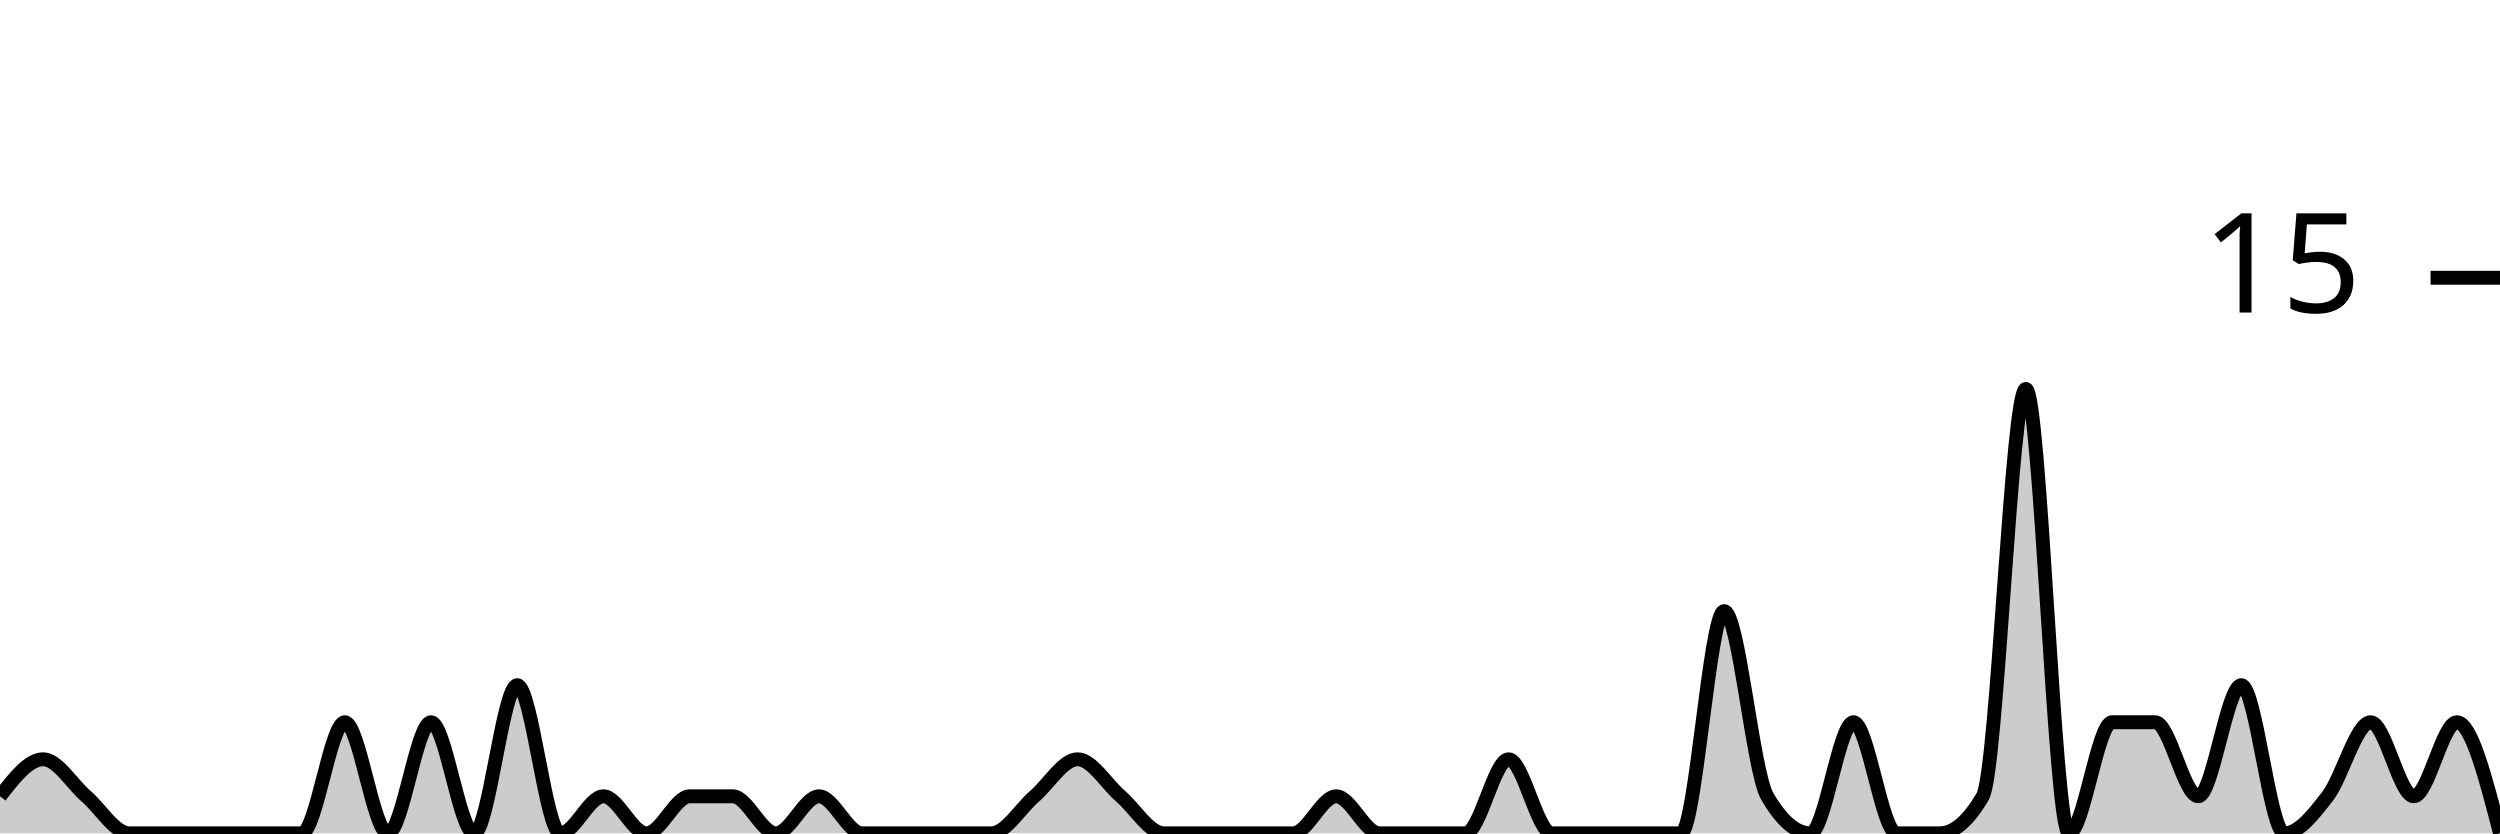
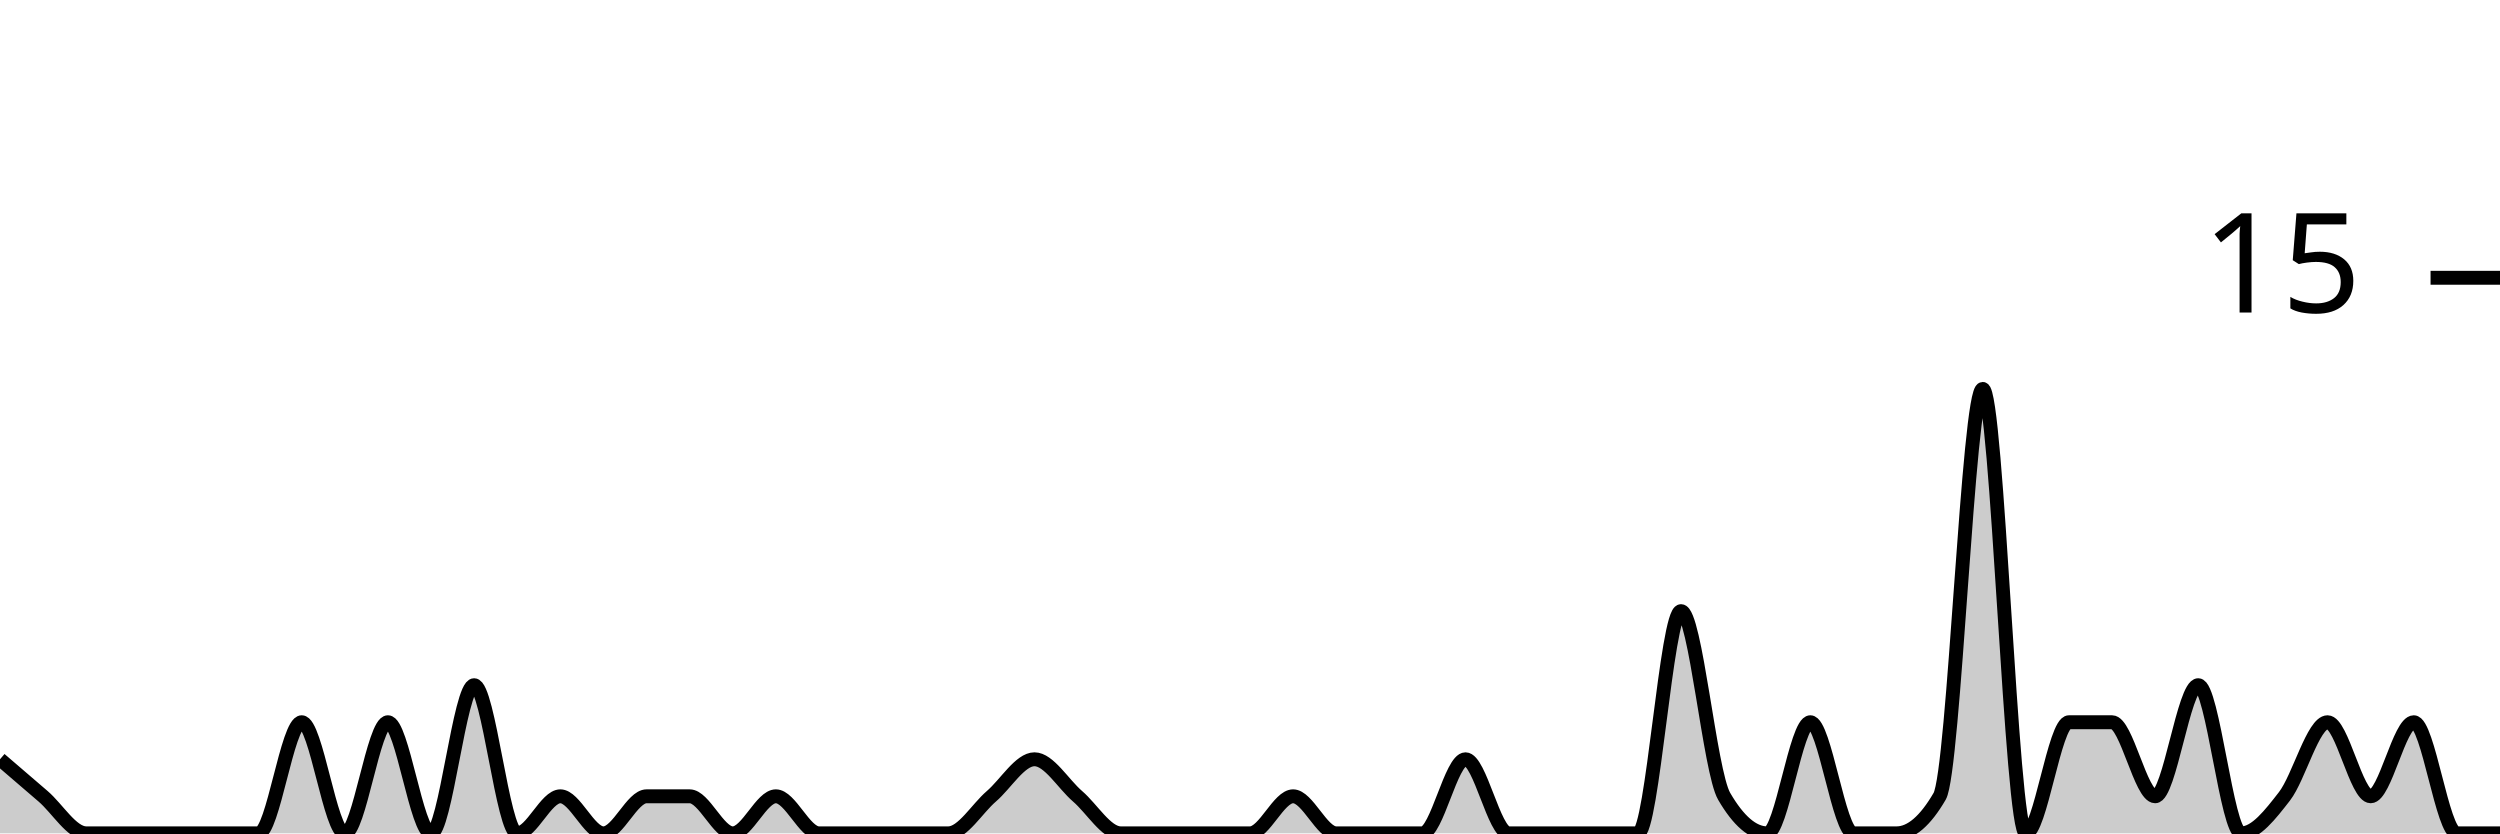
<svg xmlns="http://www.w3.org/2000/svg" viewBox="0 0 180 60">
  <g transform="translate(0,20)">
-     <path class="area" fill="rgba(0, 0, 0, 0.2)" d="M0,37.333C1.034,36,2.069,34.667,3.103,34.667C4.138,34.667,5.172,36.444,6.207,37.333C7.241,38.222,8.276,40,9.31,40C10.345,40,11.379,40,12.414,40C13.448,40,14.483,40,15.517,40C16.552,40,17.586,40,18.621,40C19.655,40,20.69,40,21.724,40C22.759,40,23.793,32,24.828,32C25.862,32,26.897,40,27.931,40C28.966,40,30,32,31.034,32C32.069,32,33.103,40,34.138,40C35.172,40,36.207,29.333,37.241,29.333C38.276,29.333,39.31,40,40.345,40C41.379,40,42.414,37.333,43.448,37.333C44.483,37.333,45.517,40,46.552,40C47.586,40,48.621,37.333,49.655,37.333C50.69,37.333,51.724,37.333,52.759,37.333C53.793,37.333,54.828,40,55.862,40C56.897,40,57.931,37.333,58.966,37.333C60,37.333,61.034,40,62.069,40C63.103,40,64.138,40,65.172,40C66.207,40,67.241,40,68.276,40C69.31,40,70.345,40,71.379,40C72.414,40,73.448,38.222,74.483,37.333C75.517,36.444,76.552,34.667,77.586,34.667C78.621,34.667,79.655,36.444,80.69,37.333C81.724,38.222,82.759,40,83.793,40C84.828,40,85.862,40,86.897,40C87.931,40,88.966,40,90,40C91.034,40,92.069,40,93.103,40C94.138,40,95.172,37.333,96.207,37.333C97.241,37.333,98.276,40,99.31,40C100.345,40,101.379,40,102.414,40C103.448,40,104.483,40,105.517,40C106.552,40,107.586,34.667,108.621,34.667C109.655,34.667,110.69,40,111.724,40C112.759,40,113.793,40,114.828,40C115.862,40,116.897,40,117.931,40C118.966,40,120,40,121.034,40C122.069,40,123.103,24,124.138,24C125.172,24,126.207,35.556,127.241,37.333C128.276,39.111,129.31,40,130.345,40C131.379,40,132.414,32,133.448,32C134.483,32,135.517,40,136.552,40C137.586,40,138.621,40,139.655,40C140.69,40,141.724,39.111,142.759,37.333C143.793,35.556,144.828,8,145.862,8C146.897,8,147.931,40,148.966,40C150,40,151.034,32,152.069,32C153.103,32,154.138,32,155.172,32C156.207,32,157.241,37.333,158.276,37.333C159.31,37.333,160.345,29.333,161.379,29.333C162.414,29.333,163.448,40,164.483,40C165.517,40,166.552,38.667,167.586,37.333C168.621,36,169.655,32,170.69,32C171.724,32,172.759,37.333,173.793,37.333C174.828,37.333,175.862,32,176.897,32C177.931,32,178.966,36,180,40L180,40C178.966,40,177.931,40,176.897,40C175.862,40,174.828,40,173.793,40C172.759,40,171.724,40,170.69,40C169.655,40,168.621,40,167.586,40C166.552,40,165.517,40,164.483,40C163.448,40,162.414,40,161.379,40C160.345,40,159.31,40,158.276,40C157.241,40,156.207,40,155.172,40C154.138,40,153.103,40,152.069,40C151.034,40,150,40,148.966,40C147.931,40,146.897,40,145.862,40C144.828,40,143.793,40,142.759,40C141.724,40,140.69,40,139.655,40C138.621,40,137.586,40,136.552,40C135.517,40,134.483,40,133.448,40C132.414,40,131.379,40,130.345,40C129.31,40,128.276,40,127.241,40C126.207,40,125.172,40,124.138,40C123.103,40,122.069,40,121.034,40C120,40,118.966,40,117.931,40C116.897,40,115.862,40,114.828,40C113.793,40,112.759,40,111.724,40C110.69,40,109.655,40,108.621,40C107.586,40,106.552,40,105.517,40C104.483,40,103.448,40,102.414,40C101.379,40,100.345,40,99.31,40C98.276,40,97.241,40,96.207,40C95.172,40,94.138,40,93.103,40C92.069,40,91.034,40,90,40C88.966,40,87.931,40,86.897,40C85.862,40,84.828,40,83.793,40C82.759,40,81.724,40,80.69,40C79.655,40,78.621,40,77.586,40C76.552,40,75.517,40,74.483,40C73.448,40,72.414,40,71.379,40C70.345,40,69.31,40,68.276,40C67.241,40,66.207,40,65.172,40C64.138,40,63.103,40,62.069,40C61.034,40,60,40,58.966,40C57.931,40,56.897,40,55.862,40C54.828,40,53.793,40,52.759,40C51.724,40,50.69,40,49.655,40C48.621,40,47.586,40,46.552,40C45.517,40,44.483,40,43.448,40C42.414,40,41.379,40,40.345,40C39.31,40,38.276,40,37.241,40C36.207,40,35.172,40,34.138,40C33.103,40,32.069,40,31.034,40C30,40,28.966,40,27.931,40C26.897,40,25.862,40,24.828,40C23.793,40,22.759,40,21.724,40C20.69,40,19.655,40,18.621,40C17.586,40,16.552,40,15.517,40C14.483,40,13.448,40,12.414,40C11.379,40,10.345,40,9.31,40C8.276,40,7.241,40,6.207,40C5.172,40,4.138,40,3.103,40C2.069,40,1.034,40,0,40Z" />
-     <path class="line" stroke="black" fill="none" d="M0,37.333C1.034,36,2.069,34.667,3.103,34.667C4.138,34.667,5.172,36.444,6.207,37.333C7.241,38.222,8.276,40,9.31,40C10.345,40,11.379,40,12.414,40C13.448,40,14.483,40,15.517,40C16.552,40,17.586,40,18.621,40C19.655,40,20.69,40,21.724,40C22.759,40,23.793,32,24.828,32C25.862,32,26.897,40,27.931,40C28.966,40,30,32,31.034,32C32.069,32,33.103,40,34.138,40C35.172,40,36.207,29.333,37.241,29.333C38.276,29.333,39.31,40,40.345,40C41.379,40,42.414,37.333,43.448,37.333C44.483,37.333,45.517,40,46.552,40C47.586,40,48.621,37.333,49.655,37.333C50.69,37.333,51.724,37.333,52.759,37.333C53.793,37.333,54.828,40,55.862,40C56.897,40,57.931,37.333,58.966,37.333C60,37.333,61.034,40,62.069,40C63.103,40,64.138,40,65.172,40C66.207,40,67.241,40,68.276,40C69.31,40,70.345,40,71.379,40C72.414,40,73.448,38.222,74.483,37.333C75.517,36.444,76.552,34.667,77.586,34.667C78.621,34.667,79.655,36.444,80.69,37.333C81.724,38.222,82.759,40,83.793,40C84.828,40,85.862,40,86.897,40C87.931,40,88.966,40,90,40C91.034,40,92.069,40,93.103,40C94.138,40,95.172,37.333,96.207,37.333C97.241,37.333,98.276,40,99.31,40C100.345,40,101.379,40,102.414,40C103.448,40,104.483,40,105.517,40C106.552,40,107.586,34.667,108.621,34.667C109.655,34.667,110.69,40,111.724,40C112.759,40,113.793,40,114.828,40C115.862,40,116.897,40,117.931,40C118.966,40,120,40,121.034,40C122.069,40,123.103,24,124.138,24C125.172,24,126.207,35.556,127.241,37.333C128.276,39.111,129.31,40,130.345,40C131.379,40,132.414,32,133.448,32C134.483,32,135.517,40,136.552,40C137.586,40,138.621,40,139.655,40C140.69,40,141.724,39.111,142.759,37.333C143.793,35.556,144.828,8,145.862,8C146.897,8,147.931,40,148.966,40C150,40,151.034,32,152.069,32C153.103,32,154.138,32,155.172,32C156.207,32,157.241,37.333,158.276,37.333C159.31,37.333,160.345,29.333,161.379,29.333C162.414,29.333,163.448,40,164.483,40C165.517,40,166.552,38.667,167.586,37.333C168.621,36,169.655,32,170.69,32C171.724,32,172.759,37.333,173.793,37.333C174.828,37.333,175.862,32,176.897,32C177.931,32,178.966,36,180,40" />
+     <path class="area" fill="rgba(0, 0, 0, 0.2)" d="M0,34.667C1.034,35.556,2.069,36.444,3.103,37.333C4.138,38.222,5.172,40,6.207,40C7.241,40,8.276,40,9.31,40C10.345,40,11.379,40,12.414,40C13.448,40,14.483,40,15.517,40C16.552,40,17.586,40,18.621,40C19.655,40,20.69,32,21.724,32C22.759,32,23.793,40,24.828,40C25.862,40,26.897,32,27.931,32C28.966,32,30,40,31.034,40C32.069,40,33.103,29.333,34.138,29.333C35.172,29.333,36.207,40,37.241,40C38.276,40,39.31,37.333,40.345,37.333C41.379,37.333,42.414,40,43.448,40C44.483,40,45.517,37.333,46.552,37.333C47.586,37.333,48.621,37.333,49.655,37.333C50.69,37.333,51.724,40,52.759,40C53.793,40,54.828,37.333,55.862,37.333C56.897,37.333,57.931,40,58.966,40C60,40,61.034,40,62.069,40C63.103,40,64.138,40,65.172,40C66.207,40,67.241,40,68.276,40C69.31,40,70.345,38.222,71.379,37.333C72.414,36.444,73.448,34.667,74.483,34.667C75.517,34.667,76.552,36.444,77.586,37.333C78.621,38.222,79.655,40,80.69,40C81.724,40,82.759,40,83.793,40C84.828,40,85.862,40,86.897,40C87.931,40,88.966,40,90,40C91.034,40,92.069,37.333,93.103,37.333C94.138,37.333,95.172,40,96.207,40C97.241,40,98.276,40,99.31,40C100.345,40,101.379,40,102.414,40C103.448,40,104.483,34.667,105.517,34.667C106.552,34.667,107.586,40,108.621,40C109.655,40,110.69,40,111.724,40C112.759,40,113.793,40,114.828,40C115.862,40,116.897,40,117.931,40C118.966,40,120,24,121.034,24C122.069,24,123.103,35.556,124.138,37.333C125.172,39.111,126.207,40,127.241,40C128.276,40,129.31,32,130.345,32C131.379,32,132.414,40,133.448,40C134.483,40,135.517,40,136.552,40C137.586,40,138.621,39.111,139.655,37.333C140.69,35.556,141.724,8,142.759,8C143.793,8,144.828,40,145.862,40C146.897,40,147.931,32,148.966,32C150,32,151.034,32,152.069,32C153.103,32,154.138,37.333,155.172,37.333C156.207,37.333,157.241,29.333,158.276,29.333C159.31,29.333,160.345,40,161.379,40C162.414,40,163.448,38.667,164.483,37.333C165.517,36,166.552,32,167.586,32C168.621,32,169.655,37.333,170.69,37.333C171.724,37.333,172.759,32,173.793,32C174.828,32,175.862,40,176.897,40C177.931,40,178.966,40,180,40L180,40C178.966,40,177.931,40,176.897,40C175.862,40,174.828,40,173.793,40C172.759,40,171.724,40,170.69,40C169.655,40,168.621,40,167.586,40C166.552,40,165.517,40,164.483,40C163.448,40,162.414,40,161.379,40C160.345,40,159.31,40,158.276,40C157.241,40,156.207,40,155.172,40C154.138,40,153.103,40,152.069,40C151.034,40,150,40,148.966,40C147.931,40,146.897,40,145.862,40C144.828,40,143.793,40,142.759,40C141.724,40,140.69,40,139.655,40C138.621,40,137.586,40,136.552,40C135.517,40,134.483,40,133.448,40C132.414,40,131.379,40,130.345,40C129.31,40,128.276,40,127.241,40C126.207,40,125.172,40,124.138,40C123.103,40,122.069,40,121.034,40C120,40,118.966,40,117.931,40C116.897,40,115.862,40,114.828,40C113.793,40,112.759,40,111.724,40C110.69,40,109.655,40,108.621,40C107.586,40,106.552,40,105.517,40C104.483,40,103.448,40,102.414,40C101.379,40,100.345,40,99.31,40C98.276,40,97.241,40,96.207,40C95.172,40,94.138,40,93.103,40C92.069,40,91.034,40,90,40C88.966,40,87.931,40,86.897,40C85.862,40,84.828,40,83.793,40C82.759,40,81.724,40,80.69,40C79.655,40,78.621,40,77.586,40C76.552,40,75.517,40,74.483,40C73.448,40,72.414,40,71.379,40C70.345,40,69.31,40,68.276,40C67.241,40,66.207,40,65.172,40C64.138,40,63.103,40,62.069,40C61.034,40,60,40,58.966,40C57.931,40,56.897,40,55.862,40C54.828,40,53.793,40,52.759,40C51.724,40,50.69,40,49.655,40C48.621,40,47.586,40,46.552,40C45.517,40,44.483,40,43.448,40C42.414,40,41.379,40,40.345,40C39.31,40,38.276,40,37.241,40C36.207,40,35.172,40,34.138,40C33.103,40,32.069,40,31.034,40C30,40,28.966,40,27.931,40C26.897,40,25.862,40,24.828,40C23.793,40,22.759,40,21.724,40C20.69,40,19.655,40,18.621,40C17.586,40,16.552,40,15.517,40C14.483,40,13.448,40,12.414,40C11.379,40,10.345,40,9.31,40C8.276,40,7.241,40,6.207,40C5.172,40,4.138,40,3.103,40C2.069,40,1.034,40,0,40Z" />
+     <path class="line" stroke="black" fill="none" d="M0,34.667C1.034,35.556,2.069,36.444,3.103,37.333C4.138,38.222,5.172,40,6.207,40C7.241,40,8.276,40,9.31,40C10.345,40,11.379,40,12.414,40C13.448,40,14.483,40,15.517,40C16.552,40,17.586,40,18.621,40C19.655,40,20.69,32,21.724,32C22.759,32,23.793,40,24.828,40C25.862,40,26.897,32,27.931,32C28.966,32,30,40,31.034,40C32.069,40,33.103,29.333,34.138,29.333C35.172,29.333,36.207,40,37.241,40C38.276,40,39.31,37.333,40.345,37.333C41.379,37.333,42.414,40,43.448,40C44.483,40,45.517,37.333,46.552,37.333C47.586,37.333,48.621,37.333,49.655,37.333C50.69,37.333,51.724,40,52.759,40C53.793,40,54.828,37.333,55.862,37.333C56.897,37.333,57.931,40,58.966,40C60,40,61.034,40,62.069,40C63.103,40,64.138,40,65.172,40C66.207,40,67.241,40,68.276,40C69.31,40,70.345,38.222,71.379,37.333C72.414,36.444,73.448,34.667,74.483,34.667C75.517,34.667,76.552,36.444,77.586,37.333C78.621,38.222,79.655,40,80.69,40C81.724,40,82.759,40,83.793,40C84.828,40,85.862,40,86.897,40C87.931,40,88.966,40,90,40C91.034,40,92.069,37.333,93.103,37.333C94.138,37.333,95.172,40,96.207,40C97.241,40,98.276,40,99.31,40C100.345,40,101.379,40,102.414,40C103.448,40,104.483,34.667,105.517,34.667C106.552,34.667,107.586,40,108.621,40C109.655,40,110.69,40,111.724,40C112.759,40,113.793,40,114.828,40C115.862,40,116.897,40,117.931,40C118.966,40,120,24,121.034,24C122.069,24,123.103,35.556,124.138,37.333C125.172,39.111,126.207,40,127.241,40C128.276,40,129.31,32,130.345,32C131.379,32,132.414,40,133.448,40C134.483,40,135.517,40,136.552,40C137.586,40,138.621,39.111,139.655,37.333C140.69,35.556,141.724,8,142.759,8C143.793,8,144.828,40,145.862,40C146.897,40,147.931,32,148.966,32C150,32,151.034,32,152.069,32C153.103,32,154.138,37.333,155.172,37.333C156.207,37.333,157.241,29.333,158.276,29.333C159.31,29.333,160.345,40,161.379,40C162.414,40,163.448,38.667,164.483,37.333C165.517,36,166.552,32,167.586,32C168.621,32,169.655,37.333,170.69,37.333C171.724,37.333,172.759,32,173.793,32C174.828,32,175.862,40,176.897,40C177.931,40,178.966,40,180,40" />
    <path class="axis-ceiling" stroke-width="1" stroke="black" fill="none" d="M175,0L180,0" />
    <text class="axis-ceiling-label" font-family="sans-serif" text-anchor="end" font-size="10px" x="170" y="2.5">15</text>
  </g>
</svg>
